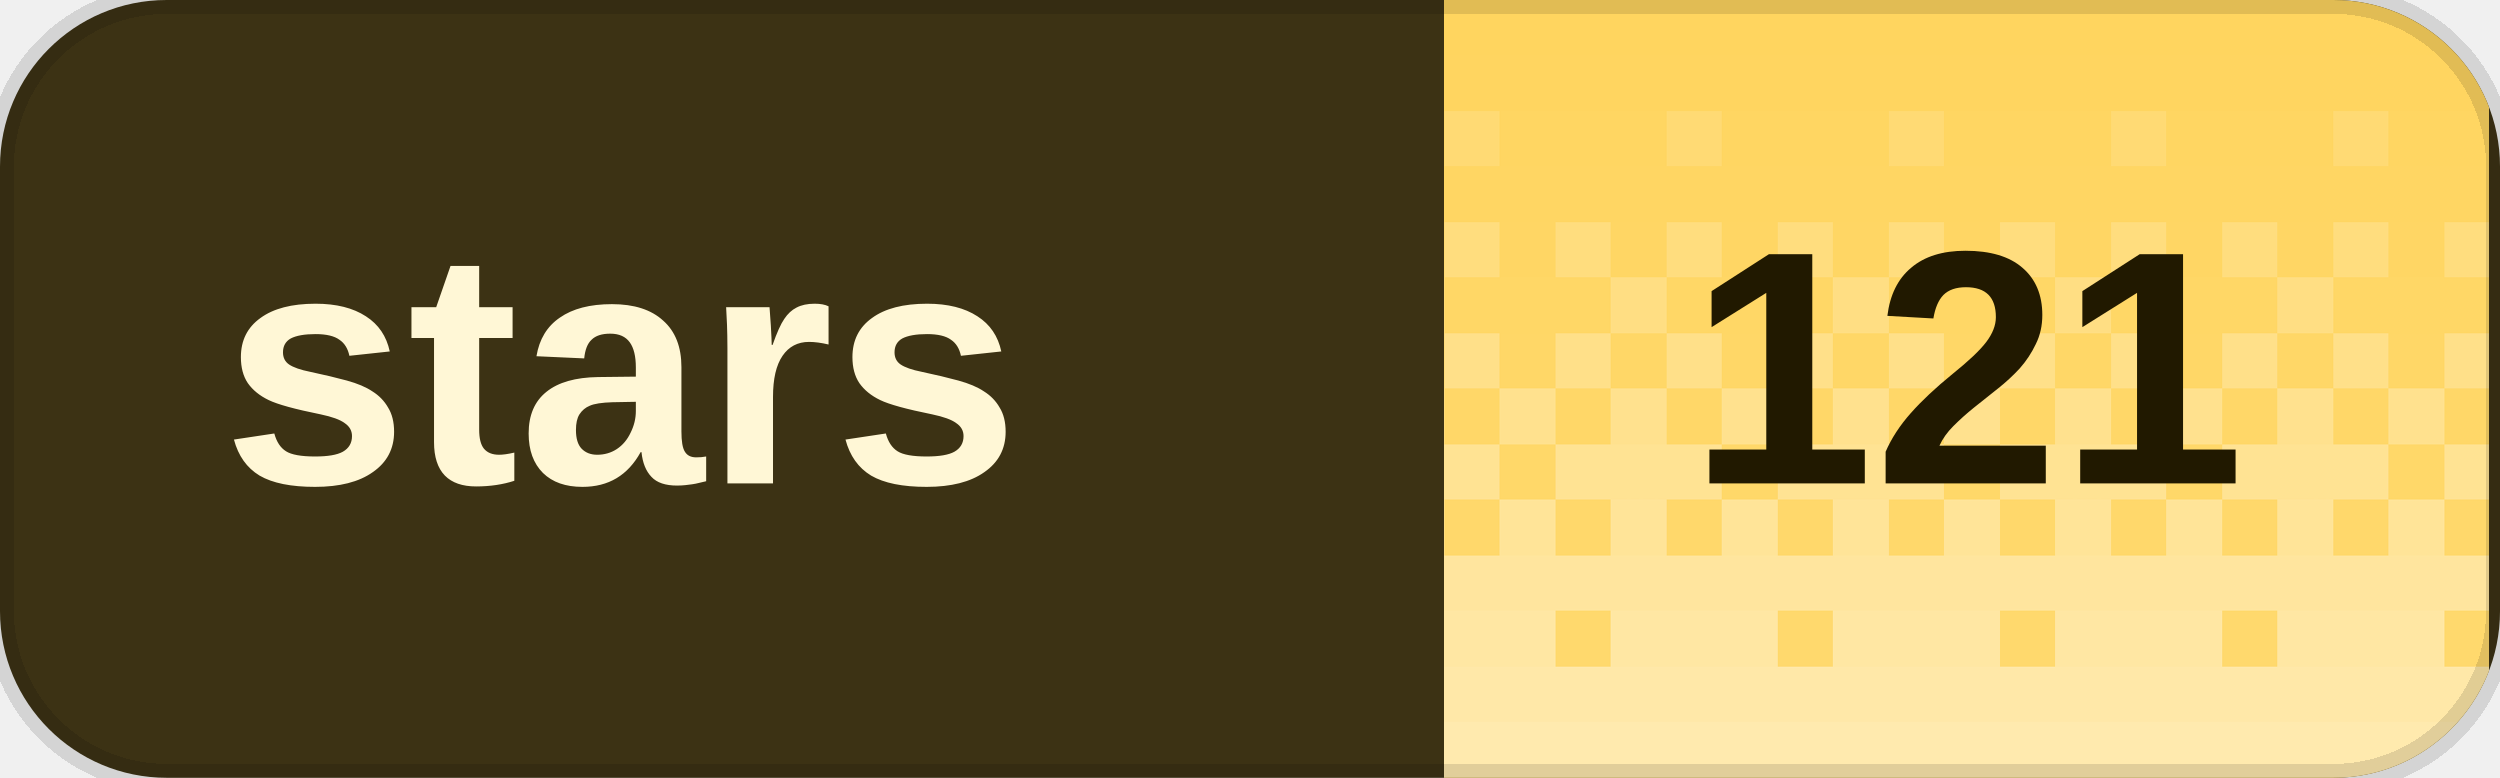
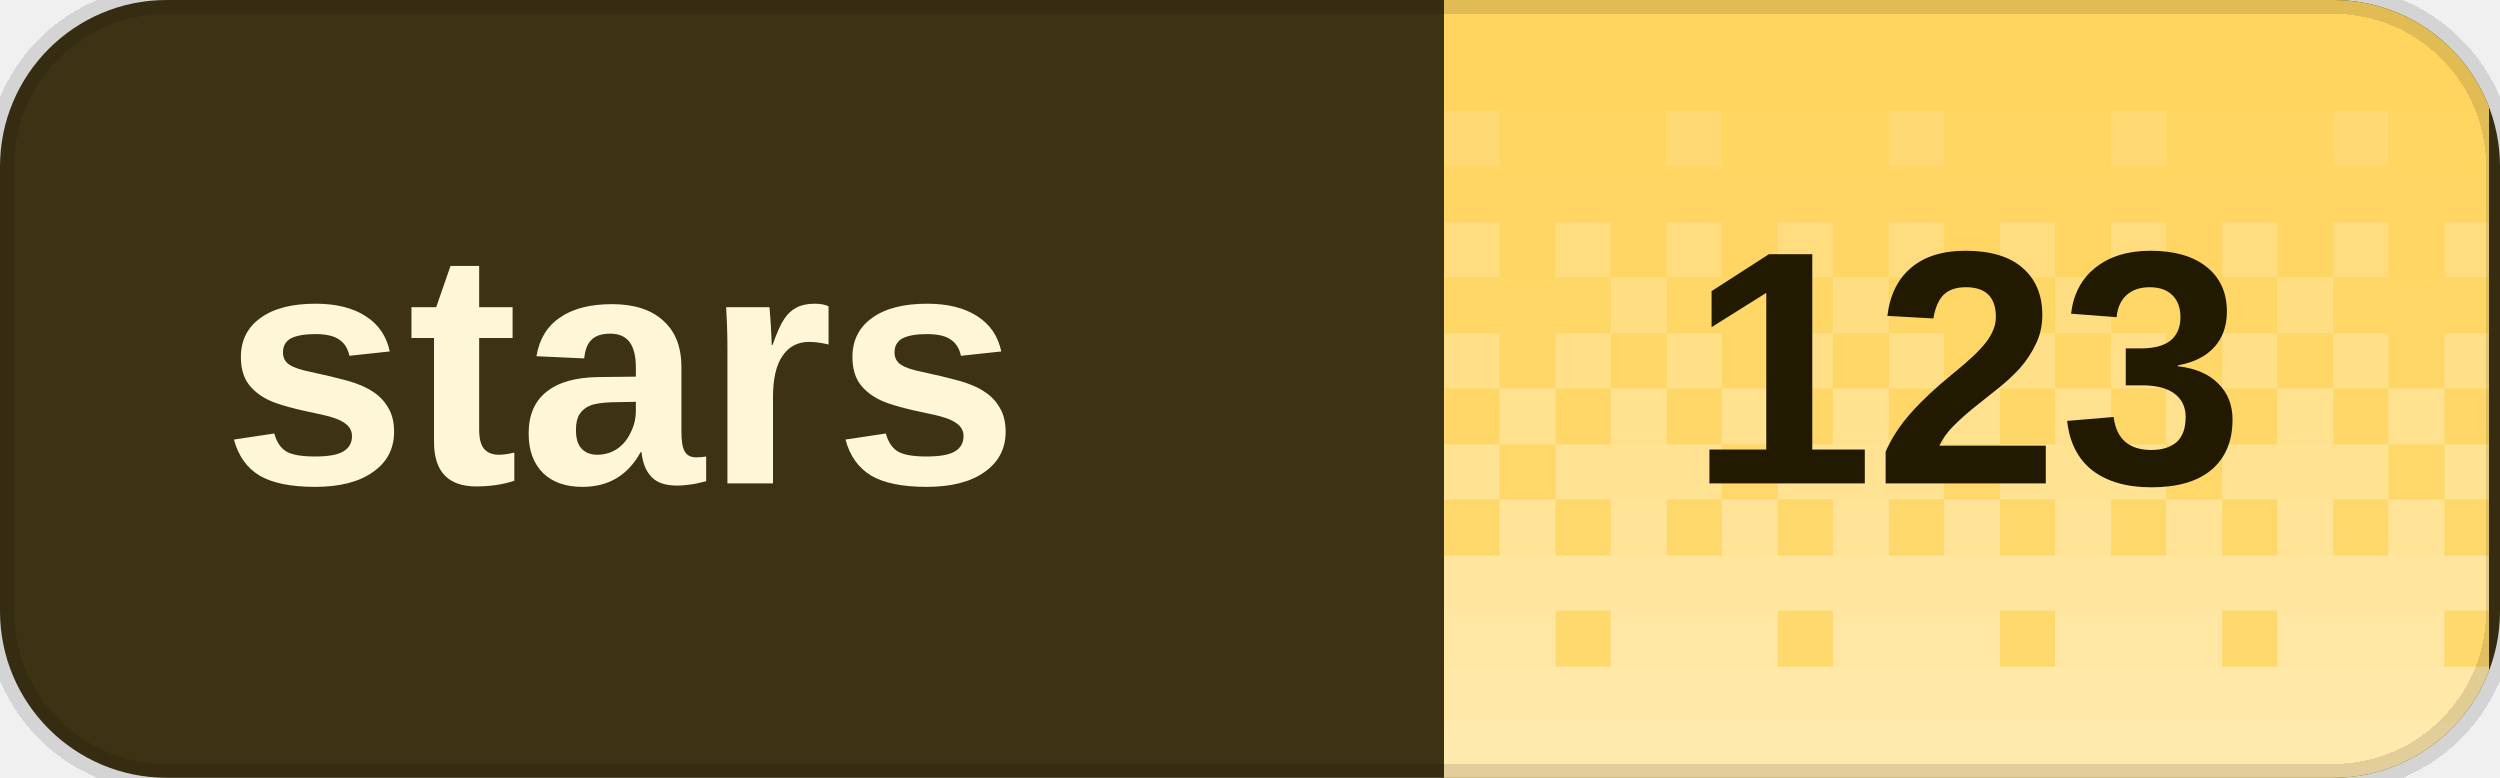
<svg xmlns="http://www.w3.org/2000/svg" width="90" height="28" viewBox="0 0 90 28" role="img" aria-labelledby="title desc" shape-rendering="crispEdges">
  <defs>
    <clipPath id="badge-clip">
      <rect width="90" height="28" rx="6" />
    </clipPath>
    <pattern id="dither" width="8" height="28" patternUnits="userSpaceOnUse">
      <rect x="0" y="0" width="2" height="2" fill="#fff" fill-opacity="0.020" />
      <rect x="2" y="0" width="2" height="2" fill="#fff" fill-opacity="0.020" />
      <rect x="4" y="0" width="2" height="2" fill="#fff" fill-opacity="0.020" />
      <rect x="6" y="0" width="2" height="2" fill="#fff" fill-opacity="0.020" />
      <rect x="0" y="2" width="2" height="2" fill="#fff" fill-opacity="0.028" />
      <rect x="2" y="2" width="2" height="2" fill="#fff" fill-opacity="0.028" />
      <rect x="4" y="2" width="2" height="2" fill="#fff" fill-opacity="0.028" />
      <rect x="6" y="2" width="2" height="2" fill="#fff" fill-opacity="0.028" />
      <rect x="0" y="4" width="2" height="2" fill="#fff" fill-opacity="0.036" />
      <rect x="2" y="4" width="2" height="2" fill="#fff" fill-opacity="0.036" />
      <rect x="4" y="4" width="2" height="2" fill="#fff" fill-opacity="0.145" />
      <rect x="6" y="4" width="2" height="2" fill="#fff" fill-opacity="0.036" />
      <rect x="0" y="6" width="2" height="2" fill="#fff" fill-opacity="0.044" />
      <rect x="2" y="6" width="2" height="2" fill="#fff" fill-opacity="0.044" />
      <rect x="4" y="6" width="2" height="2" fill="#fff" fill-opacity="0.044" />
      <rect x="6" y="6" width="2" height="2" fill="#fff" fill-opacity="0.044" />
      <rect x="0" y="8" width="2" height="2" fill="#fff" fill-opacity="0.209" />
      <rect x="2" y="8" width="2" height="2" fill="#fff" fill-opacity="0.052" />
      <rect x="4" y="8" width="2" height="2" fill="#fff" fill-opacity="0.209" />
      <rect x="6" y="8" width="2" height="2" fill="#fff" fill-opacity="0.052" />
      <rect x="0" y="10" width="2" height="2" fill="#fff" fill-opacity="0.060" />
      <rect x="2" y="10" width="2" height="2" fill="#fff" fill-opacity="0.242" />
      <rect x="4" y="10" width="2" height="2" fill="#fff" fill-opacity="0.060" />
      <rect x="6" y="10" width="2" height="2" fill="#fff" fill-opacity="0.060" />
      <rect x="0" y="12" width="2" height="2" fill="#fff" fill-opacity="0.274" />
      <rect x="2" y="12" width="2" height="2" fill="#fff" fill-opacity="0.068" />
      <rect x="4" y="12" width="2" height="2" fill="#fff" fill-opacity="0.274" />
      <rect x="6" y="12" width="2" height="2" fill="#fff" fill-opacity="0.068" />
      <rect x="0" y="14" width="2" height="2" fill="#fff" fill-opacity="0.077" />
      <rect x="2" y="14" width="2" height="2" fill="#fff" fill-opacity="0.306" />
      <rect x="4" y="14" width="2" height="2" fill="#fff" fill-opacity="0.077" />
      <rect x="6" y="14" width="2" height="2" fill="#fff" fill-opacity="0.306" />
      <rect x="0" y="16" width="2" height="2" fill="#fff" fill-opacity="0.338" />
      <rect x="2" y="16" width="2" height="2" fill="#fff" fill-opacity="0.338" />
      <rect x="4" y="16" width="2" height="2" fill="#fff" fill-opacity="0.338" />
      <rect x="6" y="16" width="2" height="2" fill="#fff" fill-opacity="0.085" />
      <rect x="0" y="18" width="2" height="2" fill="#fff" fill-opacity="0.093" />
      <rect x="2" y="18" width="2" height="2" fill="#fff" fill-opacity="0.371" />
      <rect x="4" y="18" width="2" height="2" fill="#fff" fill-opacity="0.093" />
      <rect x="6" y="18" width="2" height="2" fill="#fff" fill-opacity="0.371" />
      <rect x="0" y="20" width="2" height="2" fill="#fff" fill-opacity="0.403" />
      <rect x="2" y="20" width="2" height="2" fill="#fff" fill-opacity="0.403" />
      <rect x="4" y="20" width="2" height="2" fill="#fff" fill-opacity="0.403" />
      <rect x="6" y="20" width="2" height="2" fill="#fff" fill-opacity="0.403" />
      <rect x="0" y="22" width="2" height="2" fill="#fff" fill-opacity="0.109" />
      <rect x="2" y="22" width="2" height="2" fill="#fff" fill-opacity="0.435" />
      <rect x="4" y="22" width="2" height="2" fill="#fff" fill-opacity="0.435" />
      <rect x="6" y="22" width="2" height="2" fill="#fff" fill-opacity="0.435" />
      <rect x="0" y="24" width="2" height="2" fill="#fff" fill-opacity="0.468" />
      <rect x="2" y="24" width="2" height="2" fill="#fff" fill-opacity="0.468" />
      <rect x="4" y="24" width="2" height="2" fill="#fff" fill-opacity="0.468" />
      <rect x="6" y="24" width="2" height="2" fill="#fff" fill-opacity="0.468" />
      <rect x="0" y="26" width="2" height="2" fill="#fff" fill-opacity="0.500" />
      <rect x="2" y="26" width="2" height="2" fill="#fff" fill-opacity="0.500" />
      <rect x="4" y="26" width="2" height="2" fill="#fff" fill-opacity="0.500" />
      <rect x="6" y="26" width="2" height="2" fill="#fff" fill-opacity="0.500" />
    </pattern>
  </defs>
  <g clip-path="url(#badge-clip)">
    <rect width="90" height="28" fill="#3c3214" />
    <rect x="52" width="37.6" height="28" fill="#ffd45c" />
    <rect x="52" width="37.6" height="28" fill="url(#dither)" />
  </g>
  <path d="M6 0h78a6 6 0 0 1 6 6v16a6 6 0 0 1-6 6H6a6 6 0 0 1-6-6V6A6 6 0 0 1 6 0Z" fill="none" stroke="#000" stroke-opacity="0.12" />
  <g fill="#fff7d6" font-family="Geist,Arial,sans-serif" font-size="12" font-weight="600" dominant-baseline="middle">
    <text x="8" y="14">stars</text>
  </g>
-   <text x="70.8" y="14" fill="#211900" font-family="Geist,Arial,sans-serif" font-size="12" font-weight="700" text-anchor="middle" dominant-baseline="middle">121</text>
+   <text x="70.8" y="14" fill="#211900" font-family="Geist,Arial,sans-serif" font-size="12" font-weight="700" text-anchor="middle" dominant-baseline="middle">123</text>
</svg>
